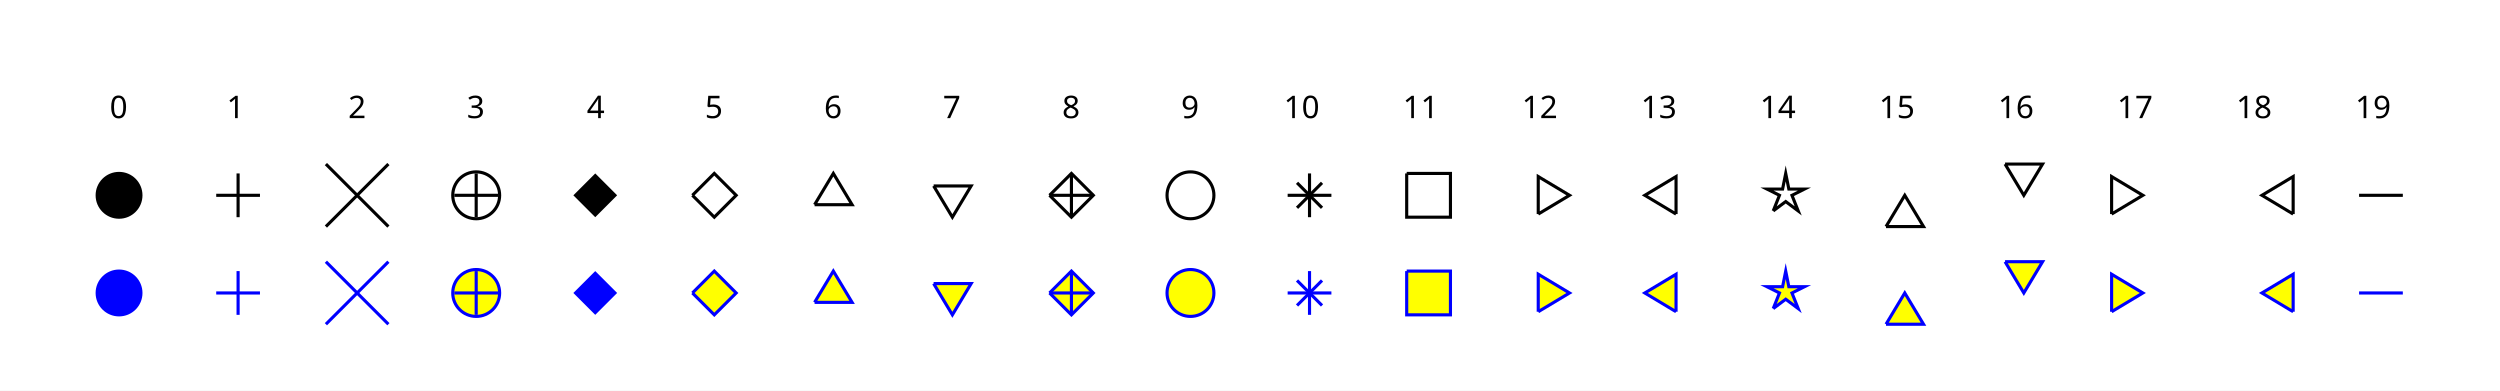
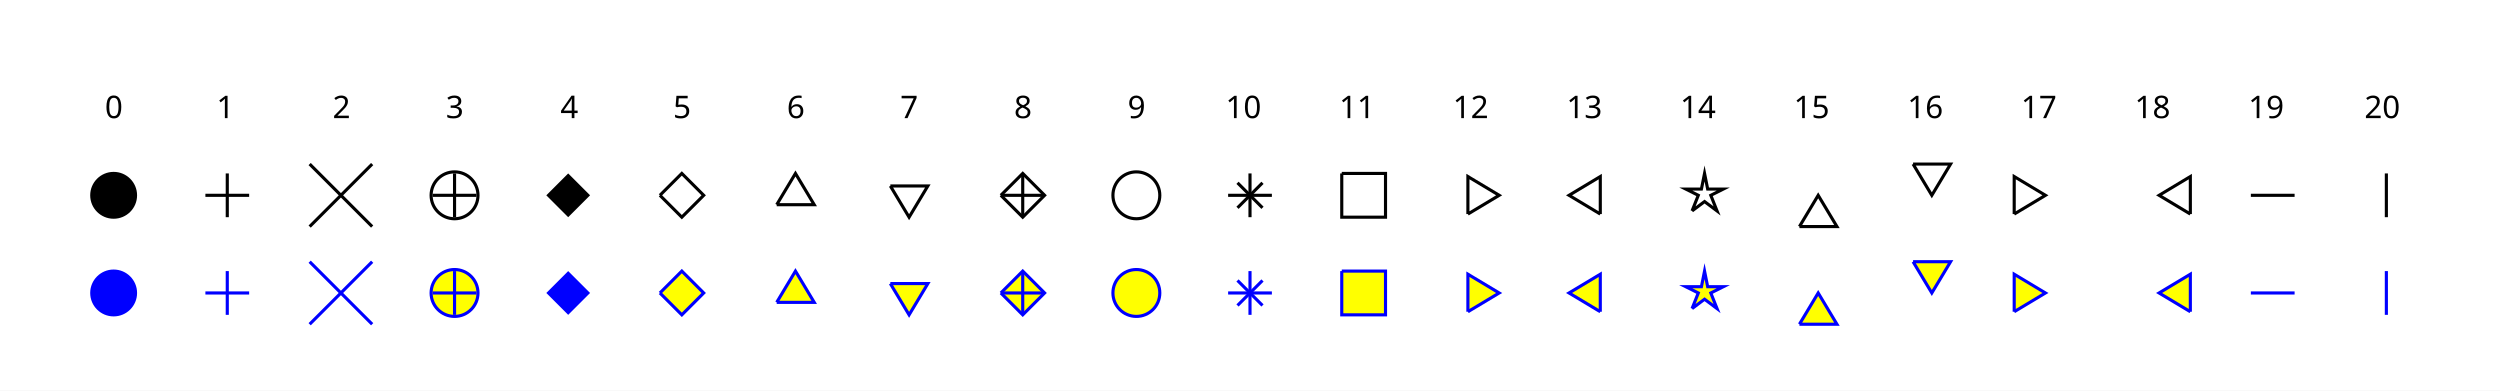
<svg xmlns="http://www.w3.org/2000/svg" style="fill-opacity:1; color-rendering:auto; color-interpolation:auto; text-rendering:auto; stroke:black; stroke-linecap:square; stroke-miterlimit:10; shape-rendering:auto; stroke-opacity:1; fill:black; stroke-dasharray:none; font-weight:normal; stroke-width:1; font-family:'Dialog'; font-style:normal; stroke-linejoin:miter; font-size:12px; stroke-dashoffset:0; image-rendering:auto;" width="800" height="125">
  <defs id="genericDefs" />
  <g>
    <defs id="defs1">
      <font horiz-adv-x="75.0" id="font1">
        <font-face ascent="100.537" descent="21.973" units-per-em="100" style="font-style:normal; font-family:sans-serif; font-weight:normal;" />
        <missing-glyph horiz-adv-x="75.0" d="M12.5 0 L12.5 62.5 L62.5 62.5 L62.5 0 L12.5 0 ZM14.062 1.562 L60.938 1.562 L60.938 60.938 L14.062 60.938 L14.062 1.562 Z" />
        <glyph unicode=" " horiz-adv-x="28.0" d="" />
        <glyph unicode="0" horiz-adv-x="56.0" d="M4.156 35.297 Q4.156 48 6.766 55.734 Q9.375 63.484 14.516 67.672 Q19.672 71.875 27.484 71.875 Q33.25 71.875 37.594 69.547 Q41.938 67.234 44.766 62.859 Q47.609 58.5 49.219 52.219 Q50.828 45.953 50.828 35.297 Q50.828 22.703 48.234 14.969 Q45.656 7.234 40.5 3 Q35.359 -1.219 27.484 -1.219 Q17.141 -1.219 11.234 6.203 Q4.156 15.141 4.156 35.297 ZM13.188 35.297 Q13.188 17.672 17.312 11.828 Q21.438 6 27.484 6 Q33.547 6 37.672 11.859 Q41.797 17.719 41.797 35.297 Q41.797 52.984 37.672 58.781 Q33.547 64.594 27.391 64.594 Q21.344 64.594 17.719 59.469 Q13.188 52.938 13.188 35.297 Z" />
        <glyph unicode="1" horiz-adv-x="56.0" d="M37.25 0 L28.469 0 L28.469 56 Q25.297 52.984 20.141 49.953 Q14.984 46.922 10.891 45.406 L10.891 53.906 Q18.266 57.375 23.781 62.297 Q29.297 67.234 31.594 71.875 L37.25 71.875 L37.25 0 Z" />
        <glyph unicode="2" horiz-adv-x="56.0" d="M50.344 8.453 L50.344 0 L3.031 0 Q2.938 3.172 4.047 6.109 Q5.859 10.938 9.828 15.625 Q13.812 20.312 21.344 26.469 Q33.016 36.031 37.109 41.625 Q41.219 47.219 41.219 52.203 Q41.219 57.422 37.469 61 Q33.734 64.594 27.734 64.594 Q21.391 64.594 17.578 60.781 Q13.766 56.984 13.719 50.25 L4.688 51.172 Q5.609 61.281 11.656 66.578 Q17.719 71.875 27.938 71.875 Q38.234 71.875 44.234 66.156 Q50.25 60.453 50.25 52 Q50.25 47.703 48.484 43.547 Q46.734 39.406 42.656 34.812 Q38.578 30.219 29.109 22.219 Q21.188 15.578 18.938 13.203 Q16.703 10.844 15.234 8.453 L50.344 8.453 Z" />
        <glyph unicode="3" horiz-adv-x="56.0" d="M4.203 18.891 L12.984 20.062 Q14.5 12.594 18.141 9.297 Q21.781 6 27 6 Q33.203 6 37.469 10.297 Q41.75 14.594 41.75 20.953 Q41.75 27 37.797 30.922 Q33.844 34.859 27.734 34.859 Q25.25 34.859 21.531 33.891 L22.516 41.609 Q23.391 41.5 23.922 41.5 Q29.547 41.5 34.031 44.422 Q38.531 47.359 38.531 53.469 Q38.531 58.297 35.25 61.469 Q31.984 64.656 26.812 64.656 Q21.688 64.656 18.266 61.422 Q14.844 58.203 13.875 51.766 L5.078 53.328 Q6.688 62.156 12.391 67.016 Q18.109 71.875 26.609 71.875 Q32.469 71.875 37.391 69.359 Q42.328 66.844 44.938 62.5 Q47.562 58.156 47.562 53.266 Q47.562 48.641 45.062 44.828 Q42.578 41.016 37.703 38.766 Q44.047 37.312 47.562 32.688 Q51.078 28.078 51.078 21.141 Q51.078 11.766 44.234 5.25 Q37.406 -1.266 26.953 -1.266 Q17.531 -1.266 11.297 4.344 Q5.078 9.969 4.203 18.891 Z" />
        <glyph unicode="4" horiz-adv-x="56.0" d="M32.328 0 L32.328 17.141 L1.266 17.141 L1.266 25.203 L33.938 71.578 L41.109 71.578 L41.109 25.203 L50.781 25.203 L50.781 17.141 L41.109 17.141 L41.109 0 L32.328 0 ZM32.328 25.203 L32.328 57.469 L9.906 25.203 L32.328 25.203 Z" />
        <glyph unicode="5" horiz-adv-x="56.0" d="M4.156 18.75 L13.375 19.531 Q14.406 12.797 18.141 9.391 Q21.875 6 27.156 6 Q33.5 6 37.891 10.781 Q42.281 15.578 42.281 23.484 Q42.281 31 38.062 35.344 Q33.844 39.703 27 39.703 Q22.75 39.703 19.328 37.766 Q15.922 35.844 13.969 32.766 L5.719 33.844 L12.641 70.609 L48.25 70.609 L48.25 62.203 L19.672 62.203 L15.828 42.969 Q22.266 47.469 29.344 47.469 Q38.719 47.469 45.156 40.969 Q51.609 34.469 51.609 24.266 Q51.609 14.547 45.953 7.469 Q39.062 -1.219 27.156 -1.219 Q17.391 -1.219 11.203 4.25 Q5.031 9.719 4.156 18.75 Z" />
        <glyph unicode="6" horiz-adv-x="56.0" d="M49.75 54.047 L41.016 53.375 Q39.844 58.547 37.703 60.891 Q34.125 64.656 28.906 64.656 Q24.703 64.656 21.531 62.312 Q17.391 59.281 14.984 53.469 Q12.594 47.656 12.5 36.922 Q15.672 41.75 20.266 44.094 Q24.859 46.438 29.891 46.438 Q38.672 46.438 44.844 39.969 Q51.031 33.5 51.031 23.25 Q51.031 16.5 48.125 10.719 Q45.219 4.938 40.141 1.859 Q35.062 -1.219 28.609 -1.219 Q17.625 -1.219 10.688 6.859 Q3.766 14.938 3.766 33.5 Q3.766 54.25 11.422 63.672 Q18.109 71.875 29.438 71.875 Q37.891 71.875 43.281 67.141 Q48.688 62.406 49.75 54.047 ZM13.875 23.188 Q13.875 18.656 15.797 14.5 Q17.719 10.359 21.188 8.172 Q24.656 6 28.469 6 Q34.031 6 38.031 10.484 Q42.047 14.984 42.047 22.703 Q42.047 30.125 38.078 34.391 Q34.125 38.672 28.125 38.672 Q22.172 38.672 18.016 34.391 Q13.875 30.125 13.875 23.188 Z" />
        <glyph unicode="7" horiz-adv-x="56.0" d="M4.734 62.203 L4.734 70.656 L51.078 70.656 L51.078 63.812 Q44.234 56.547 37.516 44.484 Q30.812 32.422 27.156 19.672 Q24.516 10.688 23.781 0 L14.75 0 Q14.891 8.453 18.062 20.406 Q21.234 32.375 27.172 43.484 Q33.109 54.594 39.797 62.203 L4.734 62.203 Z" />
        <glyph unicode="8" horiz-adv-x="56.0" d="M17.672 38.812 Q12.203 40.828 9.562 44.531 Q6.938 48.25 6.938 53.422 Q6.938 61.234 12.547 66.547 Q18.172 71.875 27.484 71.875 Q36.859 71.875 42.578 66.422 Q48.297 60.984 48.297 53.172 Q48.297 48.188 45.672 44.5 Q43.062 40.828 37.75 38.812 Q44.344 36.672 47.781 31.875 Q51.219 27.094 51.219 20.453 Q51.219 11.281 44.719 5.031 Q38.234 -1.219 27.641 -1.219 Q17.047 -1.219 10.547 5.047 Q4.047 11.328 4.047 20.703 Q4.047 27.688 7.594 32.391 Q11.141 37.109 17.672 38.812 ZM15.922 53.719 Q15.922 48.641 19.188 45.406 Q22.469 42.188 27.688 42.188 Q32.766 42.188 36.016 45.375 Q39.266 48.578 39.266 53.219 Q39.266 58.062 35.906 61.359 Q32.562 64.656 27.594 64.656 Q22.562 64.656 19.234 61.422 Q15.922 58.203 15.922 53.719 ZM13.094 20.656 Q13.094 16.891 14.875 13.375 Q16.656 9.859 20.172 7.922 Q23.688 6 27.734 6 Q34.031 6 38.125 10.047 Q42.234 14.109 42.234 20.359 Q42.234 26.703 38.016 30.859 Q33.797 35.016 27.438 35.016 Q21.234 35.016 17.156 30.906 Q13.094 26.812 13.094 20.656 Z" />
        <glyph unicode="9" horiz-adv-x="56.0" d="M5.469 16.547 L13.922 17.328 Q14.984 11.375 18.016 8.688 Q21.047 6 25.781 6 Q29.828 6 32.875 7.859 Q35.938 9.719 37.891 12.812 Q39.844 15.922 41.156 21.188 Q42.484 26.469 42.484 31.938 Q42.484 32.516 42.438 33.688 Q39.797 29.5 35.234 26.875 Q30.672 24.266 25.344 24.266 Q16.453 24.266 10.297 30.703 Q4.156 37.156 4.156 47.703 Q4.156 58.594 10.578 65.234 Q17 71.875 26.656 71.875 Q33.641 71.875 39.422 68.109 Q45.219 64.359 48.219 57.391 Q51.219 50.438 51.219 37.25 Q51.219 23.531 48.234 15.406 Q45.266 7.281 39.375 3.031 Q33.5 -1.219 25.594 -1.219 Q17.188 -1.219 11.859 3.438 Q6.547 8.109 5.469 16.547 ZM41.453 48.141 Q41.453 55.719 37.422 60.156 Q33.406 64.594 27.734 64.594 Q21.875 64.594 17.531 59.812 Q13.188 55.031 13.188 47.406 Q13.188 40.578 17.312 36.297 Q21.438 32.031 27.484 32.031 Q33.594 32.031 37.516 36.297 Q41.453 40.578 41.453 48.141 Z" />
      </font>
    </defs>
    <g style="fill:white; text-rendering:optimizeLegibility; stroke:white;">
      <rect x="0" width="800" height="125" y="0" style="stroke:none;" />
    </g>
-     <g style="text-rendering:geometricPrecision; font-size:10px; font-family:sans-serif;" transform="translate(33.5238,25.75)">
+     <g style="text-rendering:geometricPrecision; font-size:10px; font-family:sans-serif;" transform="translate(32,25.75)">
      <text x="1.578" xml:space="preserve" y="12.054" style="stroke:none;">0    </text>
    </g>
-     <g style="text-rendering:geometricPrecision; font-size:10px; font-family:sans-serif;" transform="translate(38.0952,62.5)">
-       <circle r="7.5" style="stroke:none;" cx="0" cy="0" />
-     </g>
-     <g transform="translate(38.0952,93.75)" style="fill:blue; text-rendering:geometricPrecision; font-size:10px; font-family:sans-serif; stroke:blue;">
-       <circle r="7.5" style="stroke:none;" cx="0" cy="0" />
-     </g>
-     <g style="text-rendering:geometricPrecision; font-size:10px; font-family:sans-serif;" transform="translate(71.619,25.75)">
+     <g style="text-rendering:geometricPrecision; font-size:10px; font-family:sans-serif;" transform="translate(36.3636,62.5)">
+       <circle r="7.5" style="stroke:none;" cx="0" cy="0" />
+     </g>
+     <g transform="translate(36.3636,93.75)" style="fill:blue; text-rendering:geometricPrecision; font-size:10px; font-family:sans-serif; stroke:blue;">
+       <circle r="7.5" style="stroke:none;" cx="0" cy="0" />
+     </g>
+     <g style="text-rendering:geometricPrecision; font-size:10px; font-family:sans-serif;" transform="translate(68.3636,25.75)">
      <text x="0.906" xml:space="preserve" y="12.054" style="stroke:none;">1    </text>
    </g>
-     <g style="text-rendering:geometricPrecision; font-size:10px; font-family:sans-serif; stroke-linecap:butt;" transform="translate(76.1905,62.5)">
-       <path style="fill:none;" d="M-7 0 L7 0" />
-       <path style="fill:none;" d="M0 -7 L0 7" />
-     </g>
-     <g transform="translate(76.1905,93.75)" style="font-size:10px; stroke-linecap:butt; fill:blue; text-rendering:geometricPrecision; font-family:sans-serif; stroke:blue;">
-       <path style="fill:none;" d="M-7 0 L7 0" />
-       <path style="fill:none;" d="M0 -7 L0 7" />
-     </g>
-     <g style="text-rendering:geometricPrecision; font-size:10px; font-family:sans-serif;" transform="translate(109.7143,25.75)">
+     <g style="text-rendering:geometricPrecision; font-size:10px; font-family:sans-serif; stroke-linecap:butt;" transform="translate(72.7273,62.5)">
+       <path style="fill:none;" d="M-7 0 L7 0" />
+       <path style="fill:none;" d="M0 -7 L0 7" />
+     </g>
+     <g transform="translate(72.7273,93.75)" style="font-size:10px; stroke-linecap:butt; fill:blue; text-rendering:geometricPrecision; font-family:sans-serif; stroke:blue;">
+       <path style="fill:none;" d="M-7 0 L7 0" />
+       <path style="fill:none;" d="M0 -7 L0 7" />
+     </g>
+     <g style="text-rendering:geometricPrecision; font-size:10px; font-family:sans-serif;" transform="translate(104.7273,25.75)">
      <text x="1.703" xml:space="preserve" y="12.054" style="stroke:none;">2    </text>
    </g>
-     <g style="text-rendering:geometricPrecision; font-size:10px; font-family:sans-serif; stroke-linecap:butt;" transform="translate(114.2857,62.5)">
+     <g style="text-rendering:geometricPrecision; font-size:10px; font-family:sans-serif; stroke-linecap:butt;" transform="translate(109.0909,62.5)">
      <path style="fill:none;" d="M-10 -10 L10 10" />
      <path style="fill:none;" d="M-10 10 L10 -10" />
    </g>
-     <g transform="translate(114.2857,93.75)" style="font-size:10px; stroke-linecap:butt; fill:blue; text-rendering:geometricPrecision; font-family:sans-serif; stroke:blue;">
+     <g transform="translate(109.0909,93.75)" style="font-size:10px; stroke-linecap:butt; fill:blue; text-rendering:geometricPrecision; font-family:sans-serif; stroke:blue;">
      <path style="fill:none;" d="M-10 -10 L10 10" />
      <path style="fill:none;" d="M-10 10 L10 -10" />
    </g>
-     <g style="text-rendering:geometricPrecision; font-size:10px; font-family:sans-serif;" transform="translate(147.8095,25.75)">
+     <g style="text-rendering:geometricPrecision; font-size:10px; font-family:sans-serif;" transform="translate(141.0909,25.75)">
      <text x="1.578" xml:space="preserve" y="12.054" style="stroke:none;">3    </text>
    </g>
-     <g style="text-rendering:geometricPrecision; font-size:10px; font-family:sans-serif; stroke-linecap:butt;" transform="translate(152.3809,62.5)">
+     <g style="text-rendering:geometricPrecision; font-size:10px; font-family:sans-serif; stroke-linecap:butt;" transform="translate(145.4545,62.5)">
      <circle r="7.5" style="fill:none;" cx="0" cy="0" />
      <path style="fill:none;" d="M-7 0 L7 0" />
      <path style="fill:none;" d="M0 -7 L0 7" />
    </g>
-     <g transform="translate(152.3809,93.75)" style="fill:yellow; text-rendering:geometricPrecision; font-size:10px; font-family:sans-serif; stroke:yellow;">
+     <g transform="translate(145.4545,93.75)" style="fill:yellow; text-rendering:geometricPrecision; font-size:10px; font-family:sans-serif; stroke:yellow;">
      <circle r="7.5" style="stroke:none;" cx="0" cy="0" />
      <circle style="fill:none; stroke-linecap:butt; stroke:blue;" r="7.5" cx="0" cy="0" />
      <path d="M-7 0 L7 0" style="fill:none; stroke-linecap:butt; stroke:blue;" />
      <path d="M0 -7 L0 7" style="fill:none; stroke-linecap:butt; stroke:blue;" />
    </g>
-     <g style="text-rendering:geometricPrecision; font-size:10px; font-family:sans-serif;" transform="translate(185.9048,25.75)">
+     <g style="text-rendering:geometricPrecision; font-size:10px; font-family:sans-serif;" transform="translate(177.4545,25.75)">
      <text x="1.875" xml:space="preserve" y="12.054" style="stroke:none;">4    </text>
    </g>
-     <g style="text-rendering:geometricPrecision; font-size:10px; font-family:sans-serif;" transform="translate(190.4762,62.5)">
-       <polygon style="stroke:none;" points=" -7 0 0 -7 7 0 0 7" />
-     </g>
-     <g transform="translate(190.4762,93.75)" style="fill:blue; text-rendering:geometricPrecision; font-size:10px; font-family:sans-serif; stroke:blue;">
-       <polygon style="stroke:none;" points=" -7 0 0 -7 7 0 0 7" />
-     </g>
-     <g style="text-rendering:geometricPrecision; font-size:10px; font-family:sans-serif;" transform="translate(224,25.75)">
+     <g style="text-rendering:geometricPrecision; font-size:10px; font-family:sans-serif;" transform="translate(181.8182,62.5)">
+       <polygon style="stroke:none;" points=" -7 0 0 -7 7 0 0 7" />
+     </g>
+     <g transform="translate(181.8182,93.75)" style="fill:blue; text-rendering:geometricPrecision; font-size:10px; font-family:sans-serif; stroke:blue;">
+       <polygon style="stroke:none;" points=" -7 0 0 -7 7 0 0 7" />
+     </g>
+     <g style="text-rendering:geometricPrecision; font-size:10px; font-family:sans-serif;" transform="translate(213.8182,25.75)">
      <text x="1.578" xml:space="preserve" y="12.054" style="stroke:none;">5    </text>
    </g>
-     <g style="text-rendering:geometricPrecision; font-size:10px; font-family:sans-serif; stroke-linecap:butt;" transform="translate(228.5714,62.5)">
+     <g style="text-rendering:geometricPrecision; font-size:10px; font-family:sans-serif; stroke-linecap:butt;" transform="translate(218.1818,62.5)">
      <path style="fill:none;" d="M-7 0 L0 -7 L7 0 L0 7 L-7 0" />
    </g>
-     <g transform="translate(228.5714,93.75)" style="fill:yellow; text-rendering:geometricPrecision; font-size:10px; font-family:sans-serif; stroke:yellow;">
+     <g transform="translate(218.1818,93.75)" style="fill:yellow; text-rendering:geometricPrecision; font-size:10px; font-family:sans-serif; stroke:yellow;">
      <polygon style="stroke:none;" points=" -7 0 0 -7 7 0 0 7" />
      <path d="M-7 0 L0 -7 L7 0 L0 7 L-7 0" style="fill:none; stroke-linecap:butt; stroke:blue;" />
    </g>
-     <g style="text-rendering:geometricPrecision; font-size:10px; font-family:sans-serif;" transform="translate(262.0952,25.75)">
+     <g style="text-rendering:geometricPrecision; font-size:10px; font-family:sans-serif;" transform="translate(250.1818,25.75)">
      <text x="1.625" xml:space="preserve" y="12.054" style="stroke:none;">6    </text>
    </g>
-     <g style="text-rendering:geometricPrecision; font-size:10px; font-family:sans-serif; stroke-linecap:butt;" transform="translate(266.6667,62.5)">
+     <g style="text-rendering:geometricPrecision; font-size:10px; font-family:sans-serif; stroke-linecap:butt;" transform="translate(254.5455,62.5)">
      <path style="fill:none;" d="M-6 3 L0 -7 L6 3 L-6 3" />
    </g>
-     <g transform="translate(266.6667,93.75)" style="fill:yellow; text-rendering:geometricPrecision; font-size:10px; font-family:sans-serif; stroke:yellow;">
+     <g transform="translate(254.5455,93.75)" style="fill:yellow; text-rendering:geometricPrecision; font-size:10px; font-family:sans-serif; stroke:yellow;">
      <polygon style="stroke:none;" points=" -6 3 0 -7 6 3" />
      <path d="M-6 3 L0 -7 L6 3 L-6 3" style="fill:none; stroke-linecap:butt; stroke:blue;" />
    </g>
-     <g style="text-rendering:geometricPrecision; font-size:10px; font-family:sans-serif;" transform="translate(300.1905,25.75)">
+     <g style="text-rendering:geometricPrecision; font-size:10px; font-family:sans-serif;" transform="translate(286.5455,25.75)">
      <text x="1.531" xml:space="preserve" y="12.054" style="stroke:none;">7    </text>
    </g>
-     <g style="text-rendering:geometricPrecision; font-size:10px; font-family:sans-serif; stroke-linecap:butt;" transform="translate(304.7619,62.5)">
+     <g style="text-rendering:geometricPrecision; font-size:10px; font-family:sans-serif; stroke-linecap:butt;" transform="translate(290.9091,62.5)">
      <path style="fill:none;" d="M-6 -3 L6 -3 L0 7 L-6 -3" />
    </g>
-     <g transform="translate(304.7619,93.75)" style="fill:yellow; text-rendering:geometricPrecision; font-size:10px; font-family:sans-serif; stroke:yellow;">
+     <g transform="translate(290.9091,93.75)" style="fill:yellow; text-rendering:geometricPrecision; font-size:10px; font-family:sans-serif; stroke:yellow;">
      <polygon style="stroke:none;" points=" -6 -3 6 -3 0 7" />
      <path d="M-6 -3 L6 -3 L0 7 L-6 -3" style="fill:none; stroke-linecap:butt; stroke:blue;" />
    </g>
-     <g style="text-rendering:geometricPrecision; font-size:10px; font-family:sans-serif;" transform="translate(338.2857,25.75)">
+     <g style="text-rendering:geometricPrecision; font-size:10px; font-family:sans-serif;" transform="translate(322.9091,25.75)">
      <text x="1.594" xml:space="preserve" y="12.054" style="stroke:none;">8    </text>
    </g>
-     <g style="text-rendering:geometricPrecision; font-size:10px; font-family:sans-serif; stroke-linecap:butt;" transform="translate(342.8571,62.5)">
+     <g style="text-rendering:geometricPrecision; font-size:10px; font-family:sans-serif; stroke-linecap:butt;" transform="translate(327.2727,62.5)">
      <path style="fill:none;" d="M-7 0 L0 -7 L7 0 L0 7 L-7 0" />
      <path style="fill:none;" d="M-7 0 L7 0" />
      <path style="fill:none;" d="M0 -7 L0 7" />
    </g>
-     <g transform="translate(342.8571,93.75)" style="fill:yellow; text-rendering:geometricPrecision; font-size:10px; font-family:sans-serif; stroke:yellow;">
+     <g transform="translate(327.2727,93.75)" style="fill:yellow; text-rendering:geometricPrecision; font-size:10px; font-family:sans-serif; stroke:yellow;">
      <polygon style="stroke:none;" points=" -7 0 0 -7 7 0 0 7" />
      <path d="M-7 0 L0 -7 L7 0 L0 7 L-7 0" style="fill:none; stroke-linecap:butt; stroke:blue;" />
      <path d="M-7 0 L7 0" style="fill:none; stroke-linecap:butt; stroke:blue;" />
      <path d="M0 -7 L0 7" style="fill:none; stroke-linecap:butt; stroke:blue;" />
    </g>
-     <g style="text-rendering:geometricPrecision; font-size:10px; font-family:sans-serif;" transform="translate(376.381,25.75)">
+     <g style="text-rendering:geometricPrecision; font-size:10px; font-family:sans-serif;" transform="translate(359.2727,25.75)">
      <text x="1.578" xml:space="preserve" y="12.054" style="stroke:none;">9    </text>
    </g>
-     <g style="text-rendering:geometricPrecision; font-size:10px; font-family:sans-serif; stroke-linecap:butt;" transform="translate(380.9524,62.5)">
+     <g style="text-rendering:geometricPrecision; font-size:10px; font-family:sans-serif; stroke-linecap:butt;" transform="translate(363.6364,62.5)">
      <circle r="7.5" style="fill:none;" cx="0" cy="0" />
    </g>
-     <g transform="translate(380.9524,93.75)" style="fill:yellow; text-rendering:geometricPrecision; font-size:10px; font-family:sans-serif; stroke:yellow;">
+     <g transform="translate(363.6364,93.75)" style="fill:yellow; text-rendering:geometricPrecision; font-size:10px; font-family:sans-serif; stroke:yellow;">
      <circle r="7.5" style="stroke:none;" cx="0" cy="0" />
      <circle style="fill:none; stroke-linecap:butt; stroke:blue;" r="7.5" cx="0" cy="0" />
    </g>
-     <g style="text-rendering:geometricPrecision; font-size:10px; font-family:sans-serif;" transform="translate(409.9048,25.75)">
+     <g style="text-rendering:geometricPrecision; font-size:10px; font-family:sans-serif;" transform="translate(391.2727,25.75)">
      <text x="0.906" xml:space="preserve" y="12.054" style="stroke:none;">10   </text>
    </g>
-     <g style="text-rendering:geometricPrecision; font-size:10px; font-family:sans-serif; stroke-linecap:butt;" transform="translate(419.0476,62.5)">
+     <g style="text-rendering:geometricPrecision; font-size:10px; font-family:sans-serif; stroke-linecap:butt;" transform="translate(400,62.5)">
      <path style="fill:none;" d="M-7 0 L7 0" />
      <path style="fill:none;" d="M0 -7 L0 7" />
      <path style="fill:none;" d="M-4 -4 L4 4" />
      <path style="fill:none;" d="M-4 4 L4 -4" />
    </g>
-     <g transform="translate(419.0476,93.75)" style="font-size:10px; stroke-linecap:butt; fill:blue; text-rendering:geometricPrecision; font-family:sans-serif; stroke:blue;">
+     <g transform="translate(400,93.75)" style="font-size:10px; stroke-linecap:butt; fill:blue; text-rendering:geometricPrecision; font-family:sans-serif; stroke:blue;">
      <path style="fill:none;" d="M-7 0 L7 0" />
      <path style="fill:none;" d="M0 -7 L0 7" />
      <path style="fill:none;" d="M-4 -4 L4 4" />
      <path style="fill:none;" d="M-4 4 L4 -4" />
    </g>
-     <g style="text-rendering:geometricPrecision; font-size:10px; font-family:sans-serif;" transform="translate(448,25.75)">
+     <g style="text-rendering:geometricPrecision; font-size:10px; font-family:sans-serif;" transform="translate(427.6364,25.75)">
      <text x="0.906" xml:space="preserve" y="12.054" style="stroke:none;">11   </text>
    </g>
-     <g style="text-rendering:geometricPrecision; font-size:10px; font-family:sans-serif; stroke-linecap:butt;" transform="translate(457.1429,62.5)">
+     <g style="text-rendering:geometricPrecision; font-size:10px; font-family:sans-serif; stroke-linecap:butt;" transform="translate(436.3636,62.5)">
      <path style="fill:none;" d="M-7 -7 L7 -7 L7 7 L-7 7 L-7 -7" />
    </g>
-     <g transform="translate(457.1429,93.75)" style="fill:yellow; text-rendering:geometricPrecision; font-size:10px; font-family:sans-serif; stroke:yellow;">
+     <g transform="translate(436.3636,93.75)" style="fill:yellow; text-rendering:geometricPrecision; font-size:10px; font-family:sans-serif; stroke:yellow;">
      <polygon style="stroke:none;" points=" -7 -7 7 -7 7 7 -7 7" />
      <path d="M-7 -7 L7 -7 L7 7 L-7 7 L-7 -7" style="fill:none; stroke-linecap:butt; stroke:blue;" />
    </g>
-     <g style="text-rendering:geometricPrecision; font-size:10px; font-family:sans-serif;" transform="translate(486.0952,25.75)">
+     <g style="text-rendering:geometricPrecision; font-size:10px; font-family:sans-serif;" transform="translate(464,25.75)">
      <text x="0.906" xml:space="preserve" y="12.054" style="stroke:none;">12   </text>
    </g>
-     <g style="text-rendering:geometricPrecision; font-size:10px; font-family:sans-serif; stroke-linecap:butt;" transform="translate(495.2381,62.5)">
+     <g style="text-rendering:geometricPrecision; font-size:10px; font-family:sans-serif; stroke-linecap:butt;" transform="translate(472.7273,62.5)">
      <path style="fill:none;" d="M-3 6 L-3 -6 L7 0 L-3 6" />
    </g>
-     <g transform="translate(495.2381,93.75)" style="fill:yellow; text-rendering:geometricPrecision; font-size:10px; font-family:sans-serif; stroke:yellow;">
+     <g transform="translate(472.7273,93.75)" style="fill:yellow; text-rendering:geometricPrecision; font-size:10px; font-family:sans-serif; stroke:yellow;">
      <polygon style="stroke:none;" points=" -3 6 -3 -6 7 0" />
      <path d="M-3 6 L-3 -6 L7 0 L-3 6" style="fill:none; stroke-linecap:butt; stroke:blue;" />
    </g>
-     <g style="text-rendering:geometricPrecision; font-size:10px; font-family:sans-serif;" transform="translate(524.1905,25.75)">
+     <g style="text-rendering:geometricPrecision; font-size:10px; font-family:sans-serif;" transform="translate(500.3636,25.75)">
      <text x="0.906" xml:space="preserve" y="12.054" style="stroke:none;">13   </text>
    </g>
-     <g style="text-rendering:geometricPrecision; font-size:10px; font-family:sans-serif; stroke-linecap:butt;" transform="translate(533.3333,62.5)">
+     <g style="text-rendering:geometricPrecision; font-size:10px; font-family:sans-serif; stroke-linecap:butt;" transform="translate(509.0909,62.5)">
      <path style="fill:none;" d="M3 6 L-7 0 L3 -6 L3 6" />
    </g>
-     <g transform="translate(533.3333,93.75)" style="fill:yellow; text-rendering:geometricPrecision; font-size:10px; font-family:sans-serif; stroke:yellow;">
+     <g transform="translate(509.0909,93.75)" style="fill:yellow; text-rendering:geometricPrecision; font-size:10px; font-family:sans-serif; stroke:yellow;">
      <polygon style="stroke:none;" points=" 3 6 -7 0 3 -6" />
      <path d="M3 6 L-7 0 L3 -6 L3 6" style="fill:none; stroke-linecap:butt; stroke:blue;" />
    </g>
-     <g style="text-rendering:geometricPrecision; font-size:10px; font-family:sans-serif;" transform="translate(562.2857,25.75)">
+     <g style="text-rendering:geometricPrecision; font-size:10px; font-family:sans-serif;" transform="translate(536.7273,25.75)">
      <text x="0.906" xml:space="preserve" y="12.054" style="stroke:none;">14   </text>
    </g>
-     <g style="text-rendering:geometricPrecision; font-size:10px; font-family:sans-serif; stroke-linecap:butt;" transform="translate(571.4286,62.5)">
+     <g style="text-rendering:geometricPrecision; font-size:10px; font-family:sans-serif; stroke-linecap:butt;" transform="translate(545.4545,62.5)">
      <path style="fill:none;" d="M-4 5 L-2 0 L-6 -2 L-1 -2 L0 -7 L1 -2 L6 -2 L2 0 L4 5 L0 2 L-4 5" />
    </g>
-     <g transform="translate(571.4286,93.75)" style="fill:yellow; text-rendering:geometricPrecision; font-size:10px; font-family:sans-serif; stroke:yellow;">
+     <g transform="translate(545.4545,93.75)" style="fill:yellow; text-rendering:geometricPrecision; font-size:10px; font-family:sans-serif; stroke:yellow;">
      <polygon style="stroke:none;" points=" -4 5 -2 0 -6 -2 -1 -2 0 -7 1 -2 6 -2 2 0 4 5 0 2" />
      <path d="M-4 5 L-2 0 L-6 -2 L-1 -2 L0 -7 L1 -2 L6 -2 L2 0 L4 5 L0 2 L-4 5" style="fill:none; stroke-linecap:butt; stroke:blue;" />
    </g>
-     <g style="text-rendering:geometricPrecision; font-size:10px; font-family:sans-serif;" transform="translate(600.381,25.75)">
+     <g style="text-rendering:geometricPrecision; font-size:10px; font-family:sans-serif;" transform="translate(573.0909,25.75)">
      <text x="0.906" xml:space="preserve" y="12.054" style="stroke:none;">15   </text>
    </g>
-     <g style="text-rendering:geometricPrecision; font-size:10px; font-family:sans-serif; stroke-linecap:butt;" transform="translate(609.5238,62.5)">
+     <g style="text-rendering:geometricPrecision; font-size:10px; font-family:sans-serif; stroke-linecap:butt;" transform="translate(581.8182,62.5)">
      <path style="fill:none;" d="M-6 10 L0 0 L6 10 L-6 10" />
    </g>
-     <g transform="translate(609.5238,93.75)" style="fill:yellow; text-rendering:geometricPrecision; font-size:10px; font-family:sans-serif; stroke:yellow;">
+     <g transform="translate(581.8182,93.75)" style="fill:yellow; text-rendering:geometricPrecision; font-size:10px; font-family:sans-serif; stroke:yellow;">
      <polygon style="stroke:none;" points=" -6 10 0 0 6 10" />
      <path d="M-6 10 L0 0 L6 10 L-6 10" style="fill:none; stroke-linecap:butt; stroke:blue;" />
    </g>
-     <g style="text-rendering:geometricPrecision; font-size:10px; font-family:sans-serif;" transform="translate(638.4762,25.75)">
+     <g style="text-rendering:geometricPrecision; font-size:10px; font-family:sans-serif;" transform="translate(609.4545,25.75)">
      <text x="0.906" xml:space="preserve" y="12.054" style="stroke:none;">16   </text>
    </g>
-     <g style="text-rendering:geometricPrecision; font-size:10px; font-family:sans-serif; stroke-linecap:butt;" transform="translate(647.6191,62.5)">
+     <g style="text-rendering:geometricPrecision; font-size:10px; font-family:sans-serif; stroke-linecap:butt;" transform="translate(618.1818,62.5)">
      <path style="fill:none;" d="M-6 -10 L6 -10 L0 0 L-6 -10" />
    </g>
-     <g transform="translate(647.6191,93.75)" style="fill:yellow; text-rendering:geometricPrecision; font-size:10px; font-family:sans-serif; stroke:yellow;">
+     <g transform="translate(618.1818,93.75)" style="fill:yellow; text-rendering:geometricPrecision; font-size:10px; font-family:sans-serif; stroke:yellow;">
      <polygon style="stroke:none;" points=" -6 -10 6 -10 0 0" />
      <path d="M-6 -10 L6 -10 L0 0 L-6 -10" style="fill:none; stroke-linecap:butt; stroke:blue;" />
    </g>
-     <g style="text-rendering:geometricPrecision; font-size:10px; font-family:sans-serif;" transform="translate(676.5714,25.75)">
+     <g style="text-rendering:geometricPrecision; font-size:10px; font-family:sans-serif;" transform="translate(645.8182,25.75)">
      <text x="0.906" xml:space="preserve" y="12.054" style="stroke:none;">17   </text>
    </g>
-     <g style="text-rendering:geometricPrecision; font-size:10px; font-family:sans-serif; stroke-linecap:butt;" transform="translate(685.7143,62.5)">
+     <g style="text-rendering:geometricPrecision; font-size:10px; font-family:sans-serif; stroke-linecap:butt;" transform="translate(654.5455,62.5)">
      <path style="fill:none;" d="M-10 6 L-10 -6 L0 0 L-10 6" />
    </g>
-     <g transform="translate(685.7143,93.75)" style="fill:yellow; text-rendering:geometricPrecision; font-size:10px; font-family:sans-serif; stroke:yellow;">
+     <g transform="translate(654.5455,93.75)" style="fill:yellow; text-rendering:geometricPrecision; font-size:10px; font-family:sans-serif; stroke:yellow;">
      <polygon style="stroke:none;" points=" -10 6 -10 -6 0 0" />
      <path d="M-10 6 L-10 -6 L0 0 L-10 6" style="fill:none; stroke-linecap:butt; stroke:blue;" />
    </g>
-     <g style="text-rendering:geometricPrecision; font-size:10px; font-family:sans-serif;" transform="translate(714.6667,25.75)">
+     <g style="text-rendering:geometricPrecision; font-size:10px; font-family:sans-serif;" transform="translate(682.1818,25.75)">
      <text x="0.906" xml:space="preserve" y="12.054" style="stroke:none;">18   </text>
    </g>
-     <g style="text-rendering:geometricPrecision; font-size:10px; font-family:sans-serif; stroke-linecap:butt;" transform="translate(723.8095,62.5)">
+     <g style="text-rendering:geometricPrecision; font-size:10px; font-family:sans-serif; stroke-linecap:butt;" transform="translate(690.9091,62.5)">
      <path style="fill:none;" d="M10 6 L0 0 L10 -6 L10 6" />
    </g>
-     <g transform="translate(723.8095,93.75)" style="fill:yellow; text-rendering:geometricPrecision; font-size:10px; font-family:sans-serif; stroke:yellow;">
+     <g transform="translate(690.9091,93.75)" style="fill:yellow; text-rendering:geometricPrecision; font-size:10px; font-family:sans-serif; stroke:yellow;">
      <polygon style="stroke:none;" points=" 10 6 0 0 10 -6" />
      <path d="M10 6 L0 0 L10 -6 L10 6" style="fill:none; stroke-linecap:butt; stroke:blue;" />
    </g>
-     <g style="text-rendering:geometricPrecision; font-size:10px; font-family:sans-serif;" transform="translate(752.7619,25.75)">
+     <g style="text-rendering:geometricPrecision; font-size:10px; font-family:sans-serif;" transform="translate(718.5455,25.75)">
      <text x="0.906" xml:space="preserve" y="12.054" style="stroke:none;">19   </text>
    </g>
-     <g style="text-rendering:geometricPrecision; font-size:10px; font-family:sans-serif; stroke-linecap:butt;" transform="translate(761.9048,62.5)">
-       <path style="fill:none;" d="M-7 0 L7 0" />
-     </g>
-     <g transform="translate(761.9048,93.75)" style="font-size:10px; stroke-linecap:butt; fill:blue; text-rendering:geometricPrecision; font-family:sans-serif; stroke:blue;">
-       <path style="fill:none;" d="M-7 0 L7 0" />
+     <g style="text-rendering:geometricPrecision; font-size:10px; font-family:sans-serif; stroke-linecap:butt;" transform="translate(727.2727,62.5)">
+       <path style="fill:none;" d="M-7 0 L7 0" />
+     </g>
+     <g transform="translate(727.2727,93.75)" style="font-size:10px; stroke-linecap:butt; fill:blue; text-rendering:geometricPrecision; font-family:sans-serif; stroke:blue;">
+       <path style="fill:none;" d="M-7 0 L7 0" />
+     </g>
+     <g style="text-rendering:geometricPrecision; font-size:10px; font-family:sans-serif;" transform="translate(754.9091,25.75)">
+       <text x="1.703" xml:space="preserve" y="12.054" style="stroke:none;">20   </text>
+     </g>
+     <g style="text-rendering:geometricPrecision; font-size:10px; font-family:sans-serif; stroke-linecap:butt;" transform="translate(763.6364,62.5)">
+       <path style="fill:none;" d="M0 -7 L0 7" />
+     </g>
+     <g transform="translate(763.6364,93.75)" style="font-size:10px; stroke-linecap:butt; fill:blue; text-rendering:geometricPrecision; font-family:sans-serif; stroke:blue;">
+       <path style="fill:none;" d="M0 -7 L0 7" />
    </g>
  </g>
</svg>
